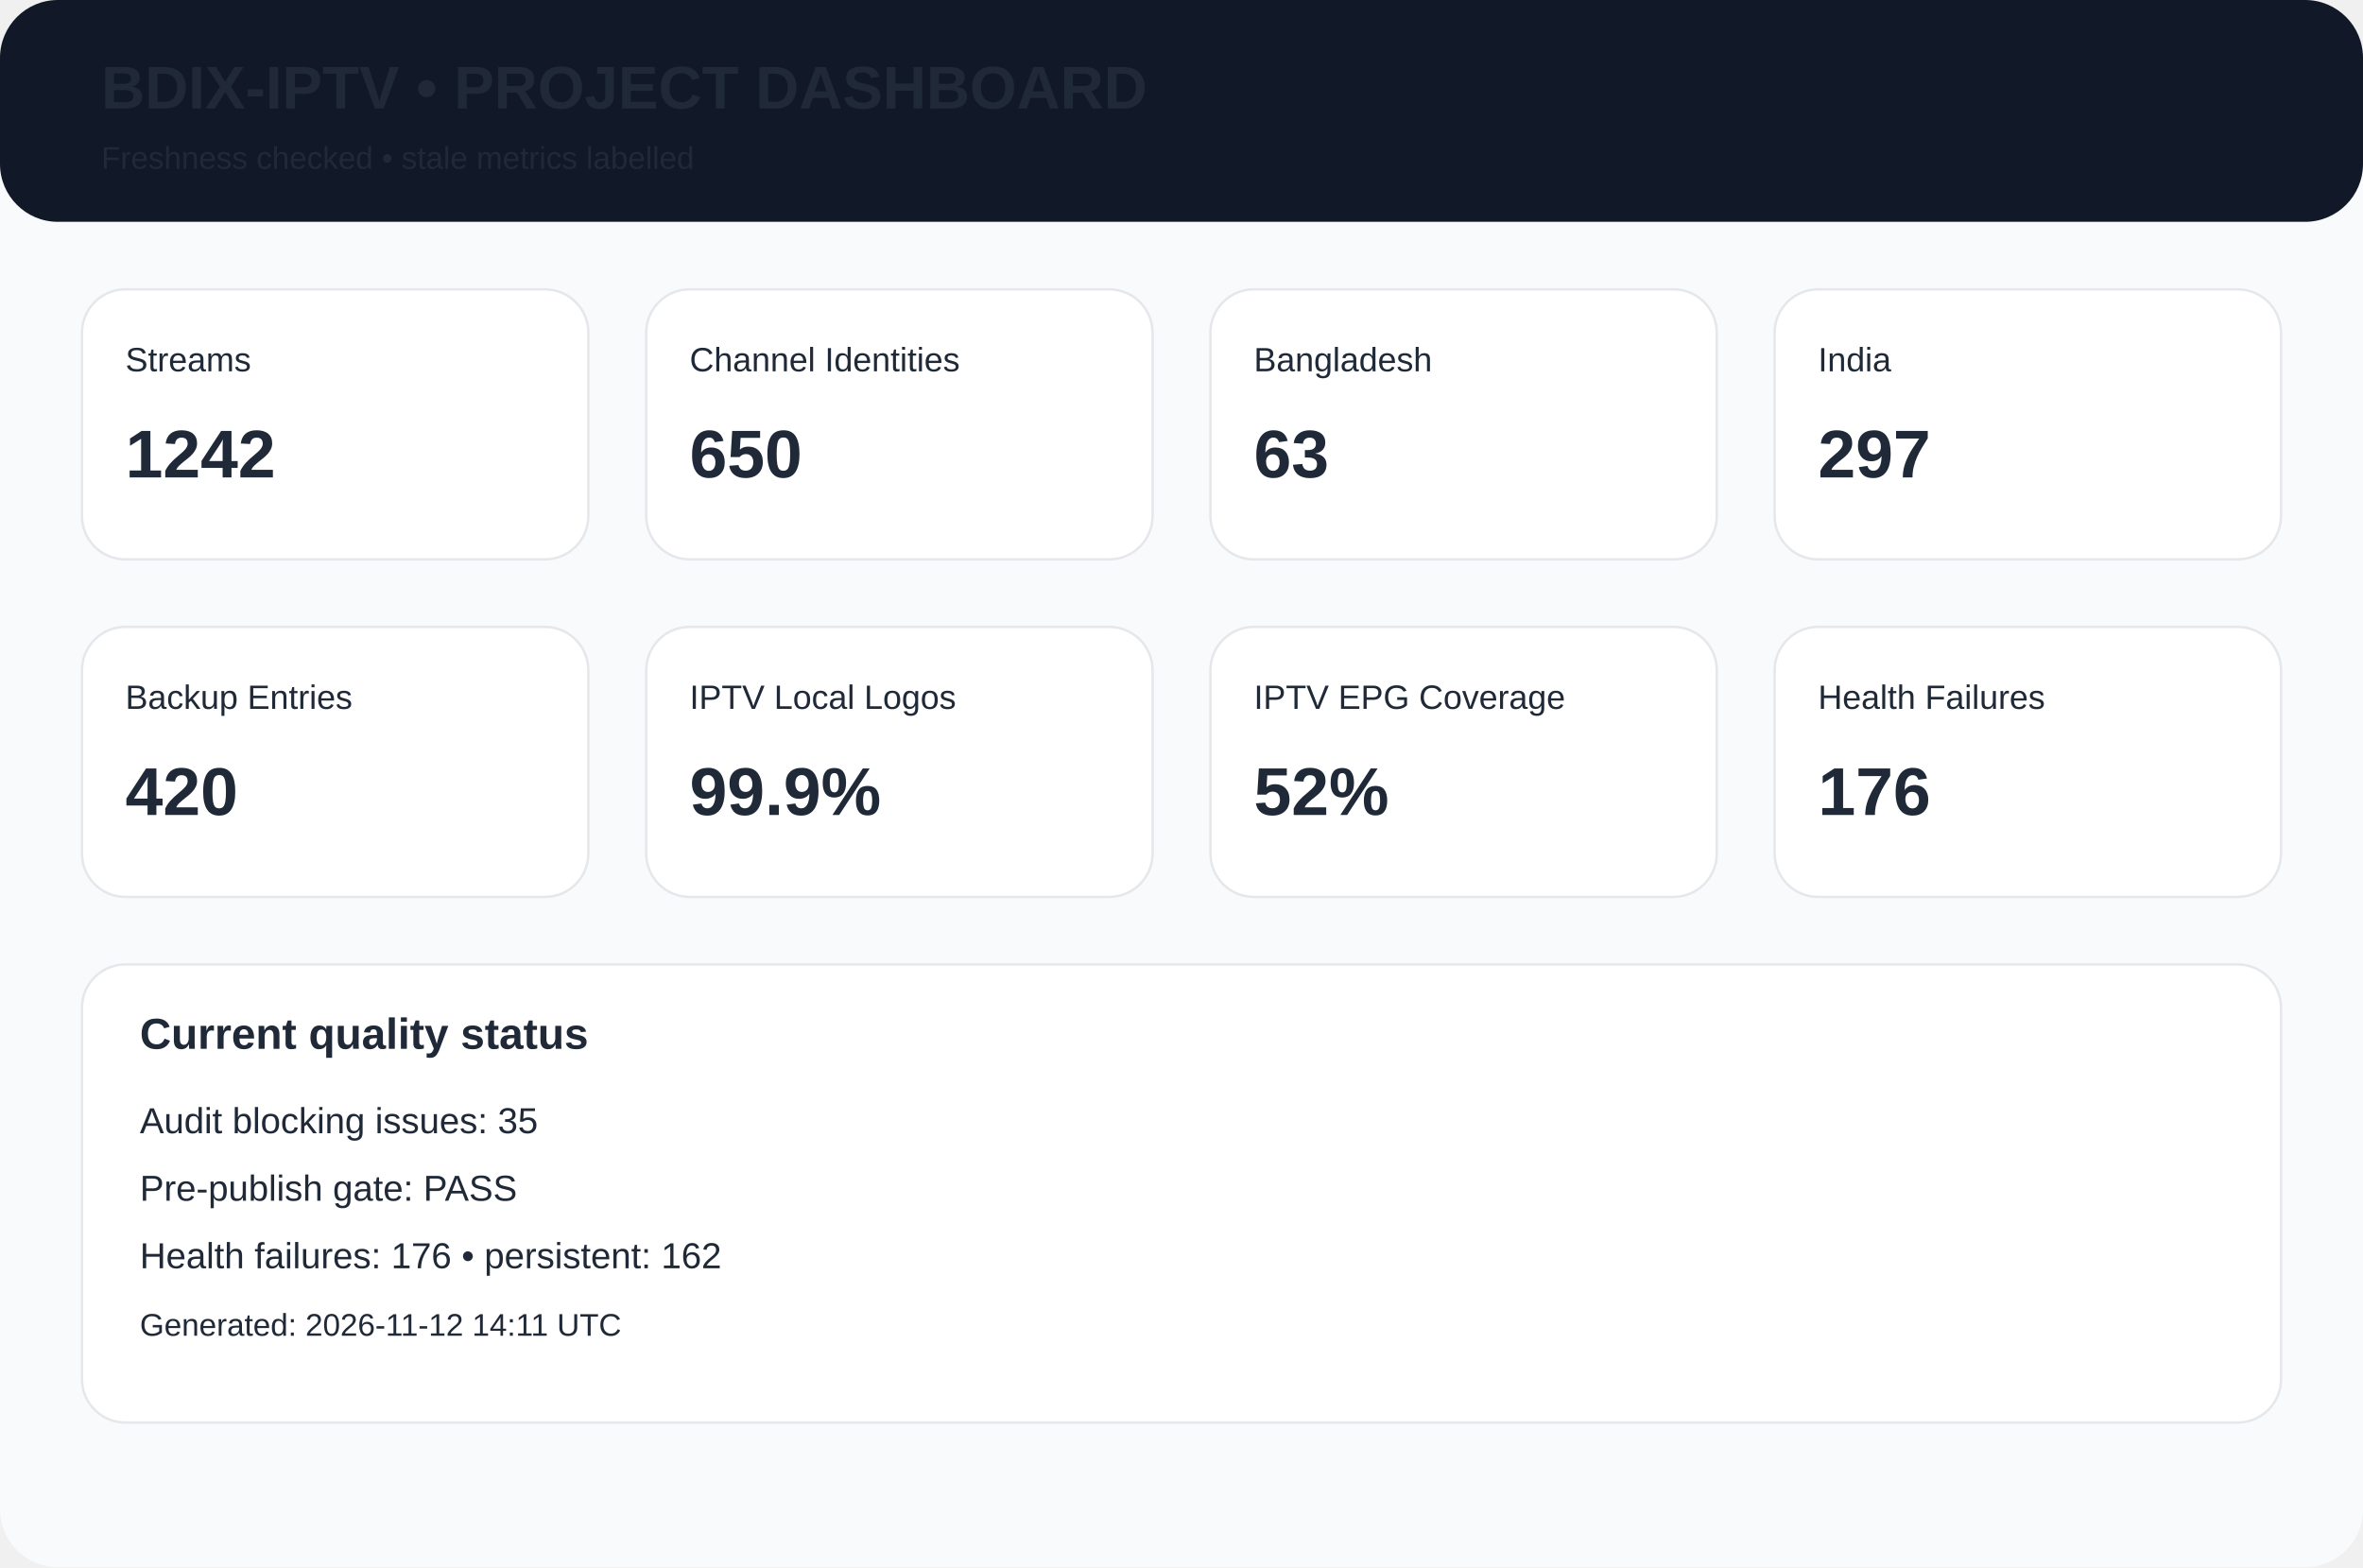
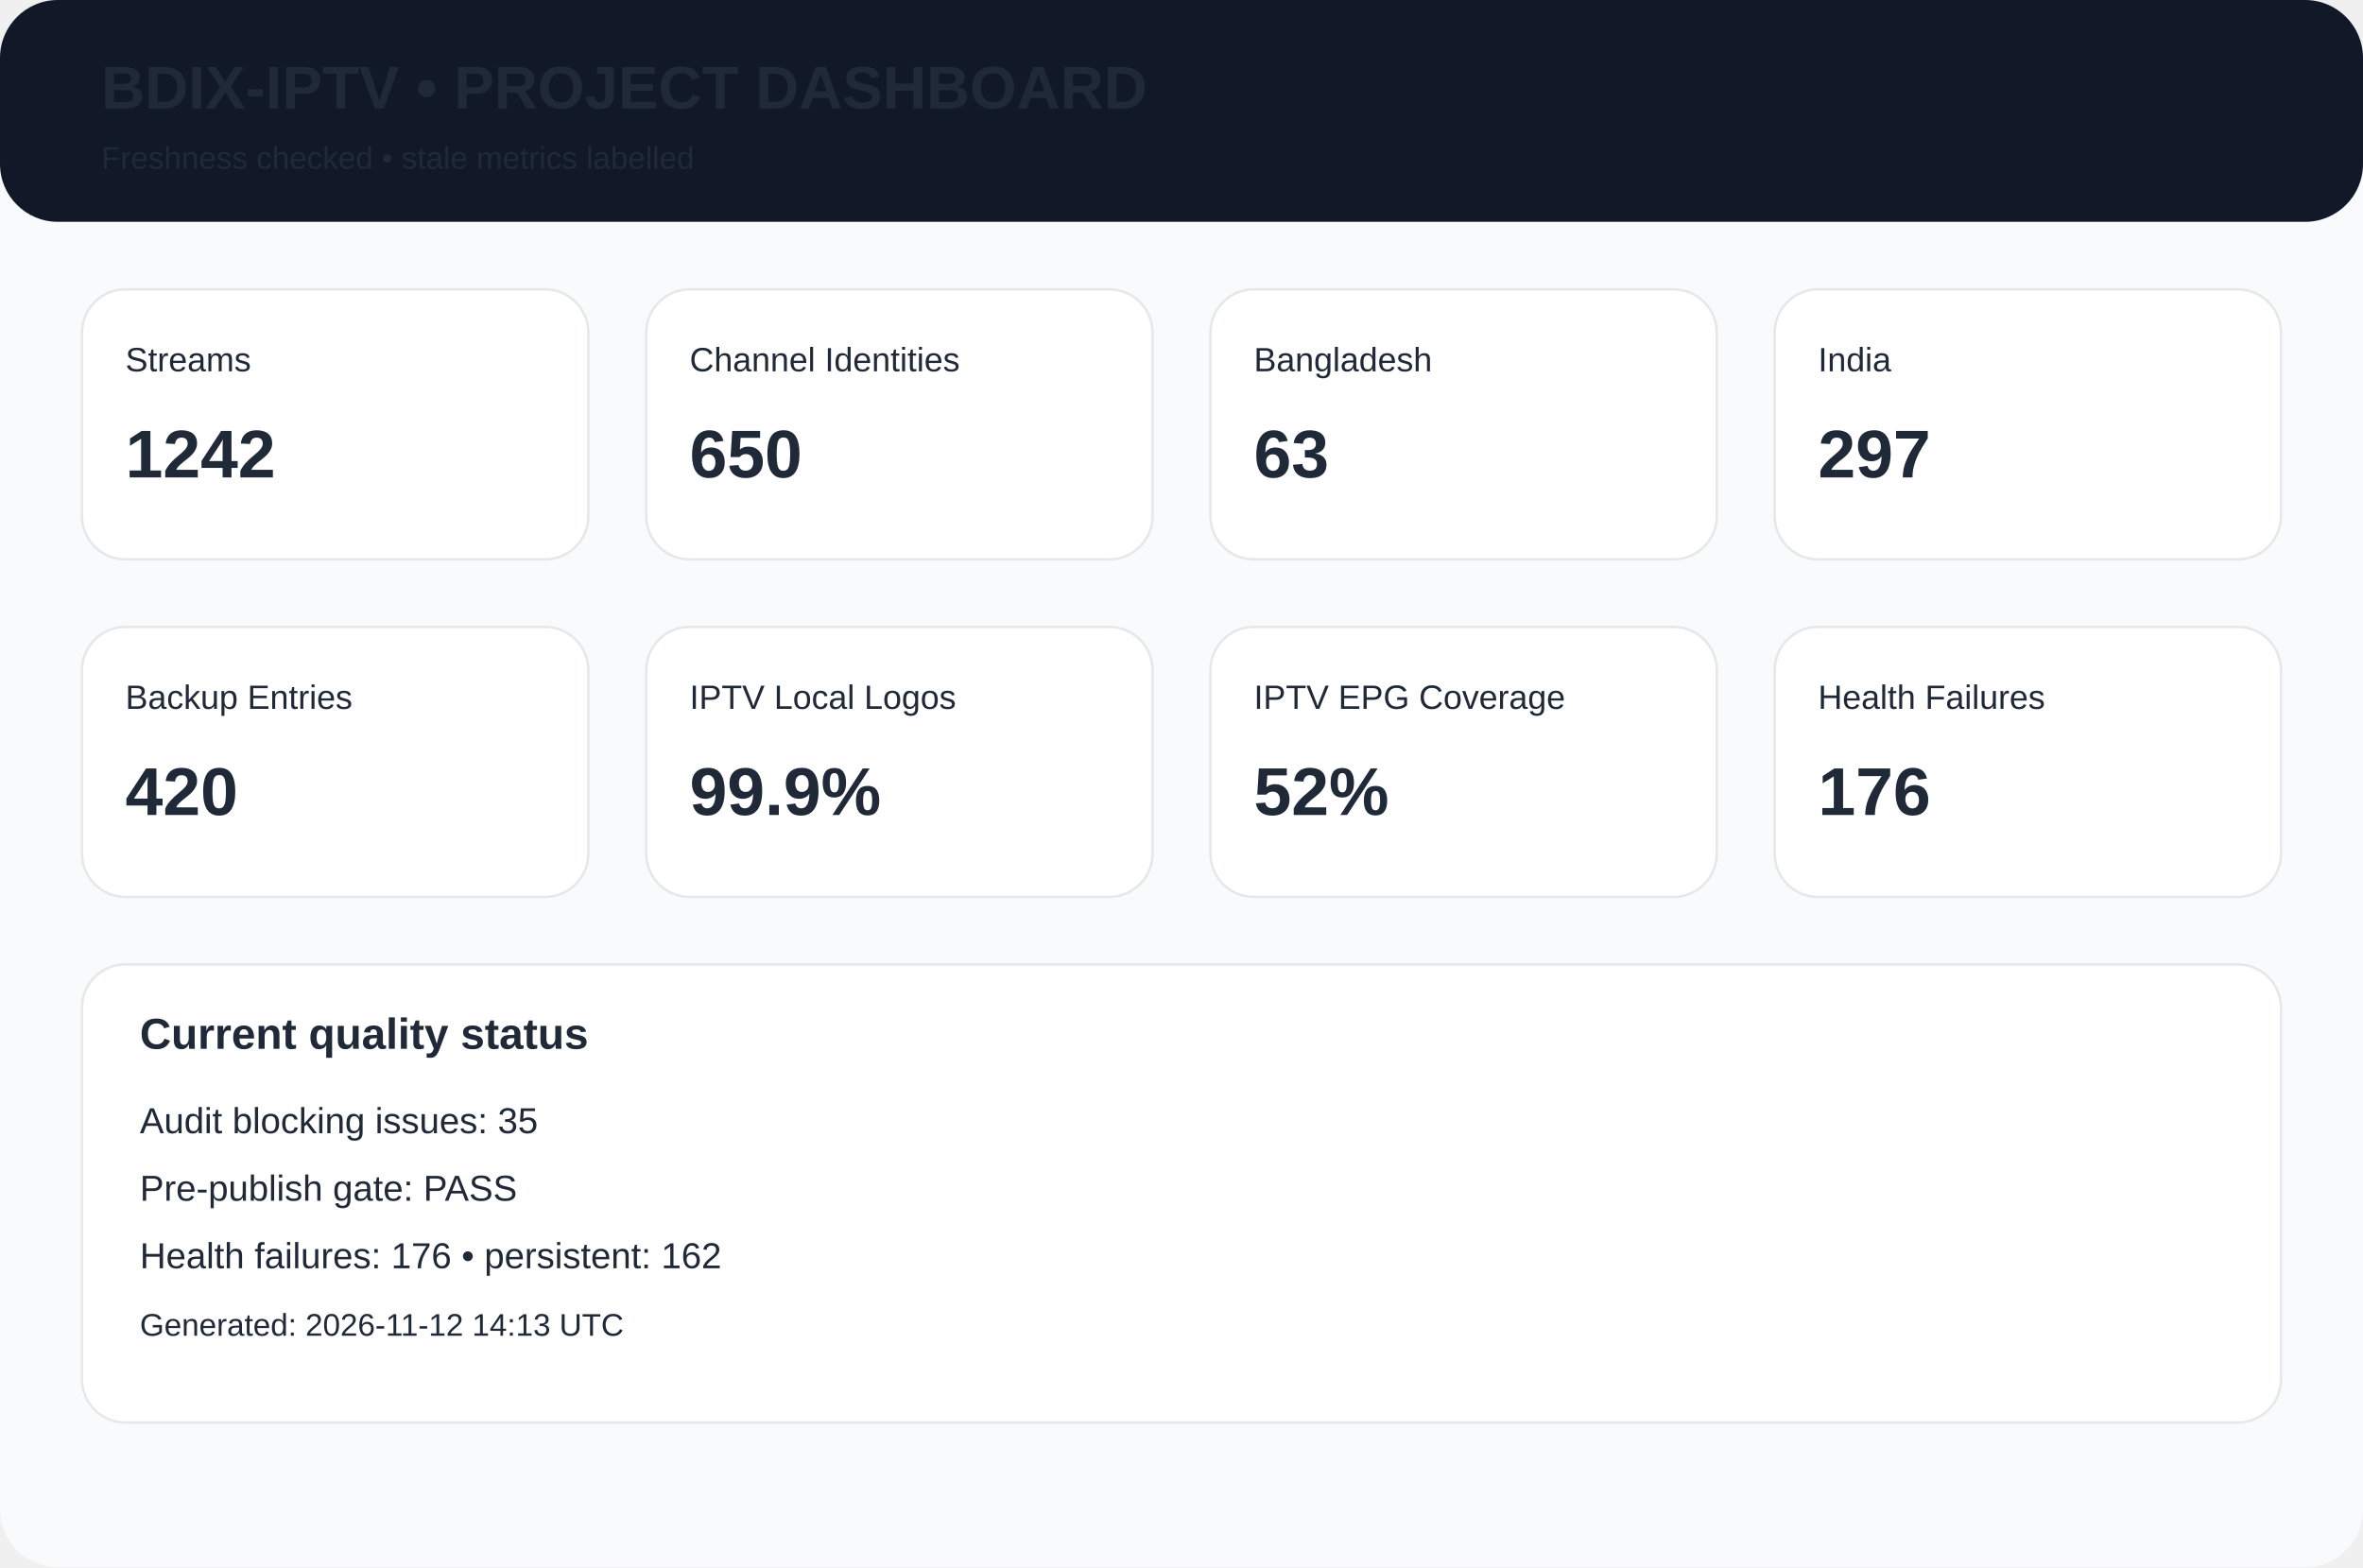
<svg xmlns="http://www.w3.org/2000/svg" width="980" height="650" viewBox="0 0 980 650">
  <rect width="980" height="650" rx="24" fill="#f8fafc" />
  <rect width="980" height="92" rx="24" fill="#111827" />
  <text x="42" y="45" font-family="Arial,Helvetica,sans-serif" font-size="25px" font-weight="700" fill="#1f2937">BDIX-IPTV • PROJECT DASHBOARD</text>
  <text x="42" y="70" font-family="Arial,Helvetica,sans-serif" font-size="13px" font-weight="400" fill="#1f2937">Freshness checked • stale metrics labelled</text>
  <rect x="34" y="120" width="210" height="112" rx="18" fill="white" stroke="#e5e7eb" />
  <text x="52" y="154" font-family="Arial,Helvetica,sans-serif" font-size="14px" font-weight="400" fill="#1f2937">Streams</text>
  <text x="52" y="198" font-family="Arial,Helvetica,sans-serif" font-size="28px" font-weight="700" fill="#1f2937">1242</text>
  <rect x="268" y="120" width="210" height="112" rx="18" fill="white" stroke="#e5e7eb" />
  <text x="286" y="154" font-family="Arial,Helvetica,sans-serif" font-size="14px" font-weight="400" fill="#1f2937">Channel Identities</text>
  <text x="286" y="198" font-family="Arial,Helvetica,sans-serif" font-size="28px" font-weight="700" fill="#1f2937">650</text>
  <rect x="502" y="120" width="210" height="112" rx="18" fill="white" stroke="#e5e7eb" />
  <text x="520" y="154" font-family="Arial,Helvetica,sans-serif" font-size="14px" font-weight="400" fill="#1f2937">Bangladesh</text>
  <text x="520" y="198" font-family="Arial,Helvetica,sans-serif" font-size="28px" font-weight="700" fill="#1f2937">63</text>
  <rect x="736" y="120" width="210" height="112" rx="18" fill="white" stroke="#e5e7eb" />
  <text x="754" y="154" font-family="Arial,Helvetica,sans-serif" font-size="14px" font-weight="400" fill="#1f2937">India</text>
  <text x="754" y="198" font-family="Arial,Helvetica,sans-serif" font-size="28px" font-weight="700" fill="#1f2937">297</text>
  <rect x="34" y="260" width="210" height="112" rx="18" fill="white" stroke="#e5e7eb" />
  <text x="52" y="294" font-family="Arial,Helvetica,sans-serif" font-size="14px" font-weight="400" fill="#1f2937">Backup Entries</text>
  <text x="52" y="338" font-family="Arial,Helvetica,sans-serif" font-size="28px" font-weight="700" fill="#1f2937">420</text>
  <rect x="268" y="260" width="210" height="112" rx="18" fill="white" stroke="#e5e7eb" />
  <text x="286" y="294" font-family="Arial,Helvetica,sans-serif" font-size="14px" font-weight="400" fill="#1f2937">IPTV Local Logos</text>
  <text x="286" y="338" font-family="Arial,Helvetica,sans-serif" font-size="28px" font-weight="700" fill="#1f2937">99.9%</text>
  <rect x="502" y="260" width="210" height="112" rx="18" fill="white" stroke="#e5e7eb" />
  <text x="520" y="294" font-family="Arial,Helvetica,sans-serif" font-size="14px" font-weight="400" fill="#1f2937">IPTV EPG Coverage</text>
  <text x="520" y="338" font-family="Arial,Helvetica,sans-serif" font-size="28px" font-weight="700" fill="#1f2937">52%</text>
  <rect x="736" y="260" width="210" height="112" rx="18" fill="white" stroke="#e5e7eb" />
  <text x="754" y="294" font-family="Arial,Helvetica,sans-serif" font-size="14px" font-weight="400" fill="#1f2937">Health Failures</text>
  <text x="754" y="338" font-family="Arial,Helvetica,sans-serif" font-size="28px" font-weight="700" fill="#1f2937">176</text>
  <rect x="34" y="400" width="912" height="190" rx="18" fill="white" stroke="#e5e7eb" />
  <text x="58" y="435" font-family="Arial,Helvetica,sans-serif" font-size="18px" font-weight="700" fill="#1f2937">Current quality status</text>
  <text x="58" y="470" font-family="Arial,Helvetica,sans-serif" font-size="15px" font-weight="400" fill="#1f2937">Audit blocking issues: 35</text>
  <text x="58" y="498" font-family="Arial,Helvetica,sans-serif" font-size="15px" font-weight="400" fill="#1f2937">Pre-publish gate: PASS</text>
  <text x="58" y="526" font-family="Arial,Helvetica,sans-serif" font-size="15px" font-weight="400" fill="#1f2937">Health failures: 176 • persistent: 162</text>
-   <text x="58" y="554" font-family="Arial,Helvetica,sans-serif" font-size="13px" font-weight="400" fill="#1f2937">Generated: 2026-11-12 14:11 UTC</text>
+   <text x="58" y="554" font-family="Arial,Helvetica,sans-serif" font-size="13px" font-weight="400" fill="#1f2937">Generated: 2026-11-12 14:13 UTC</text>
</svg>
